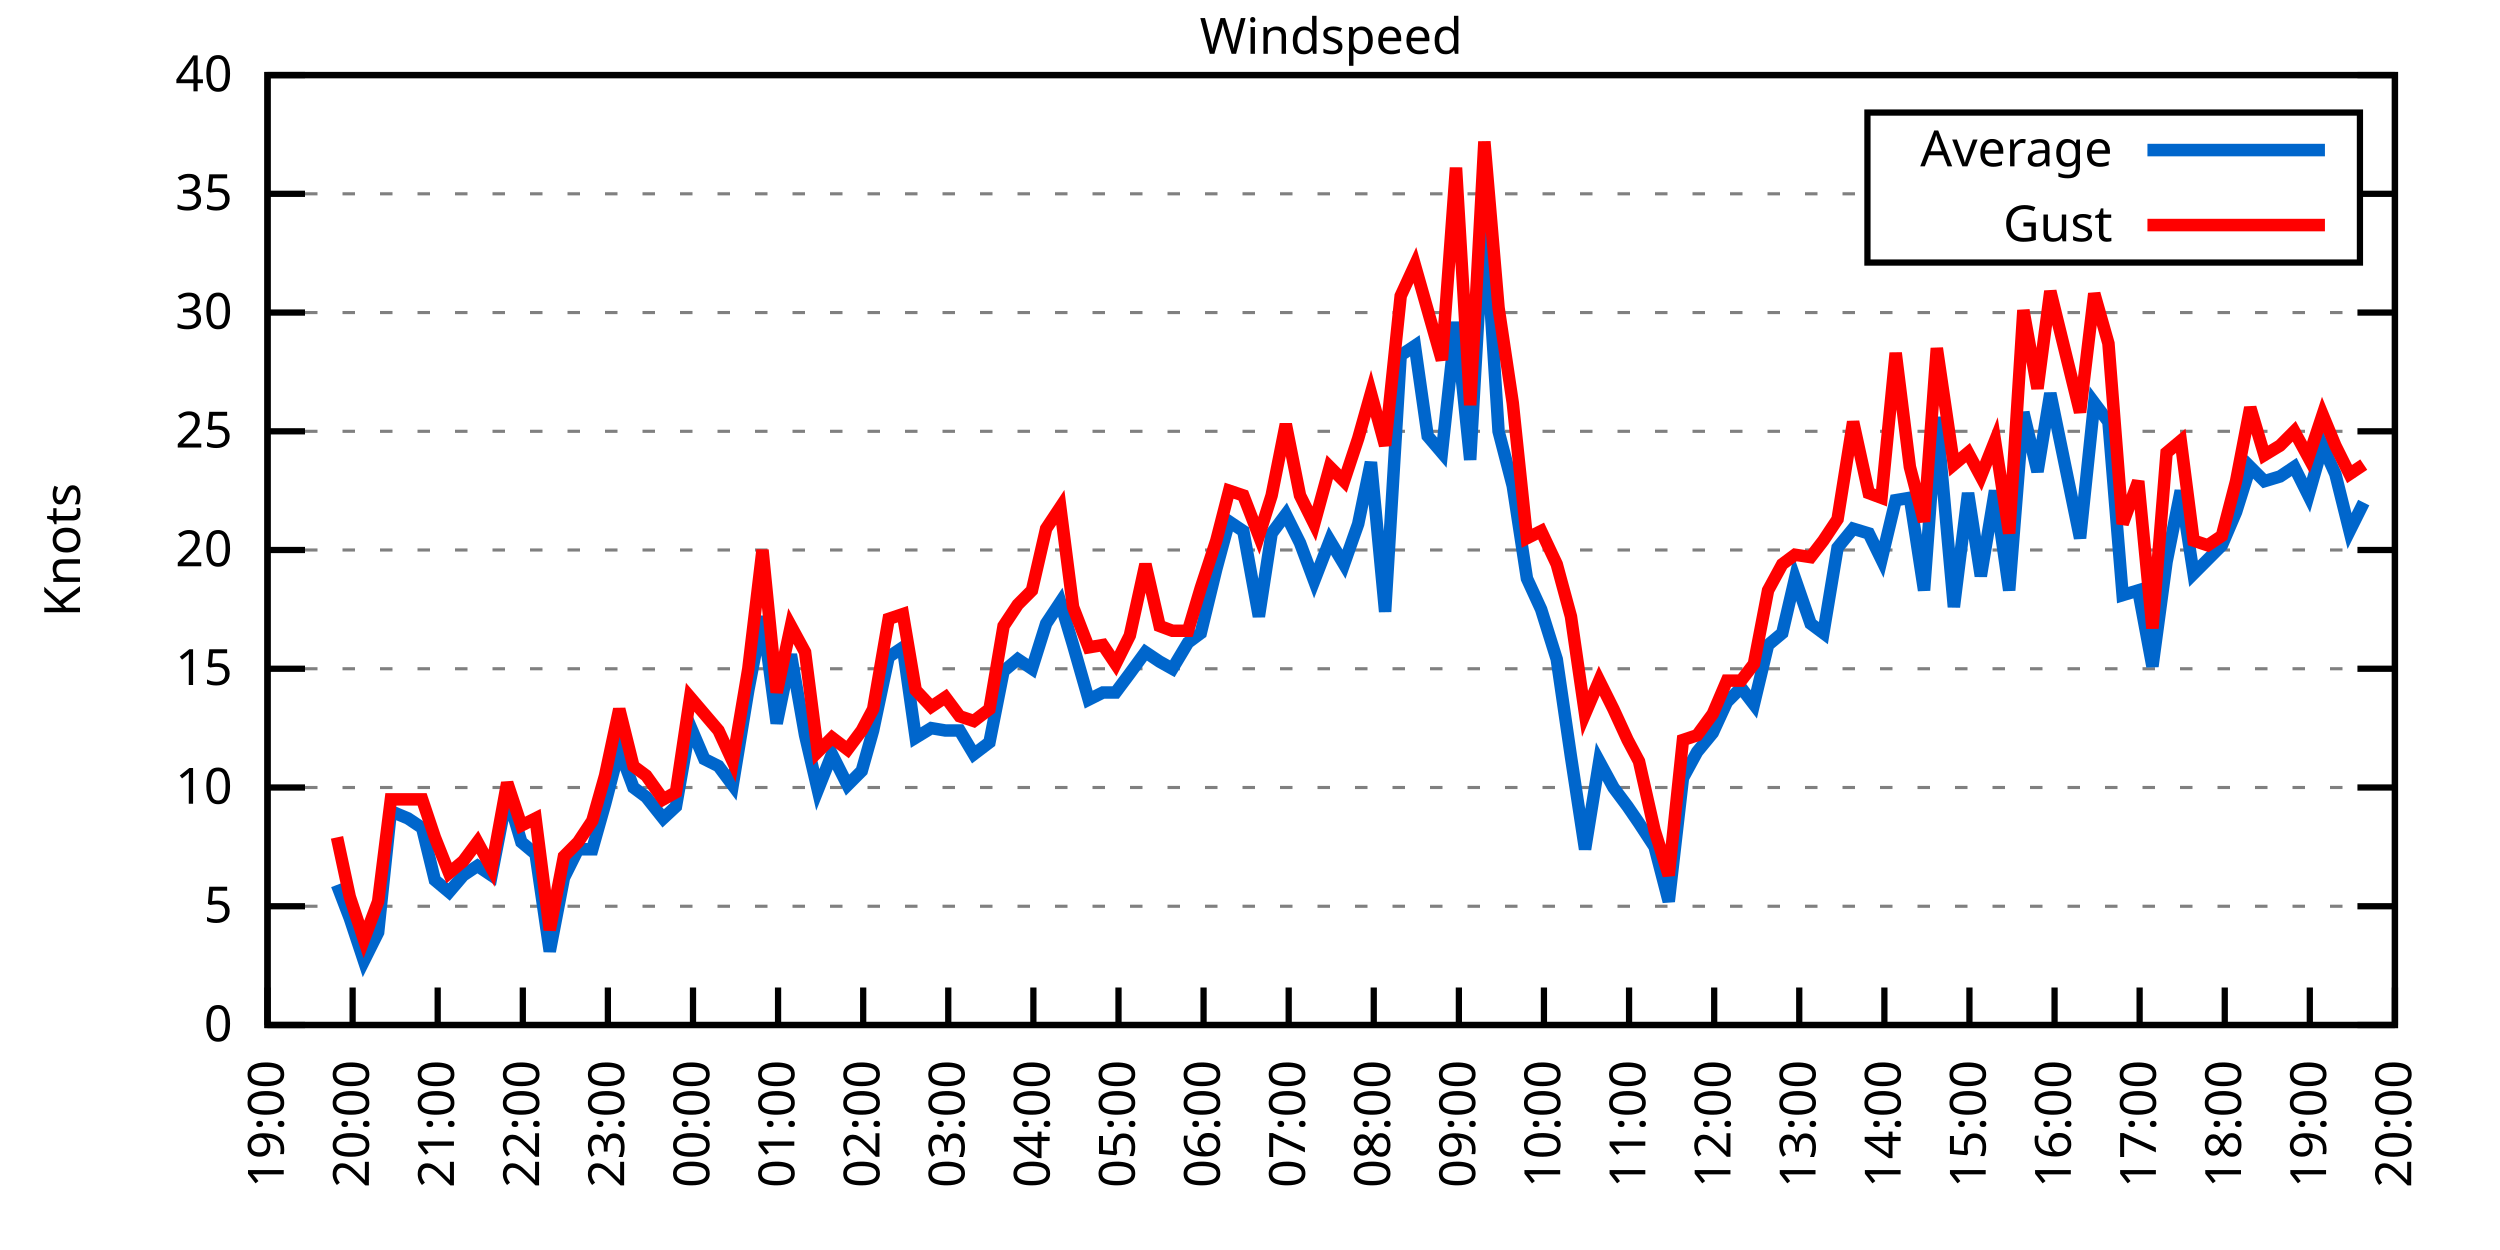
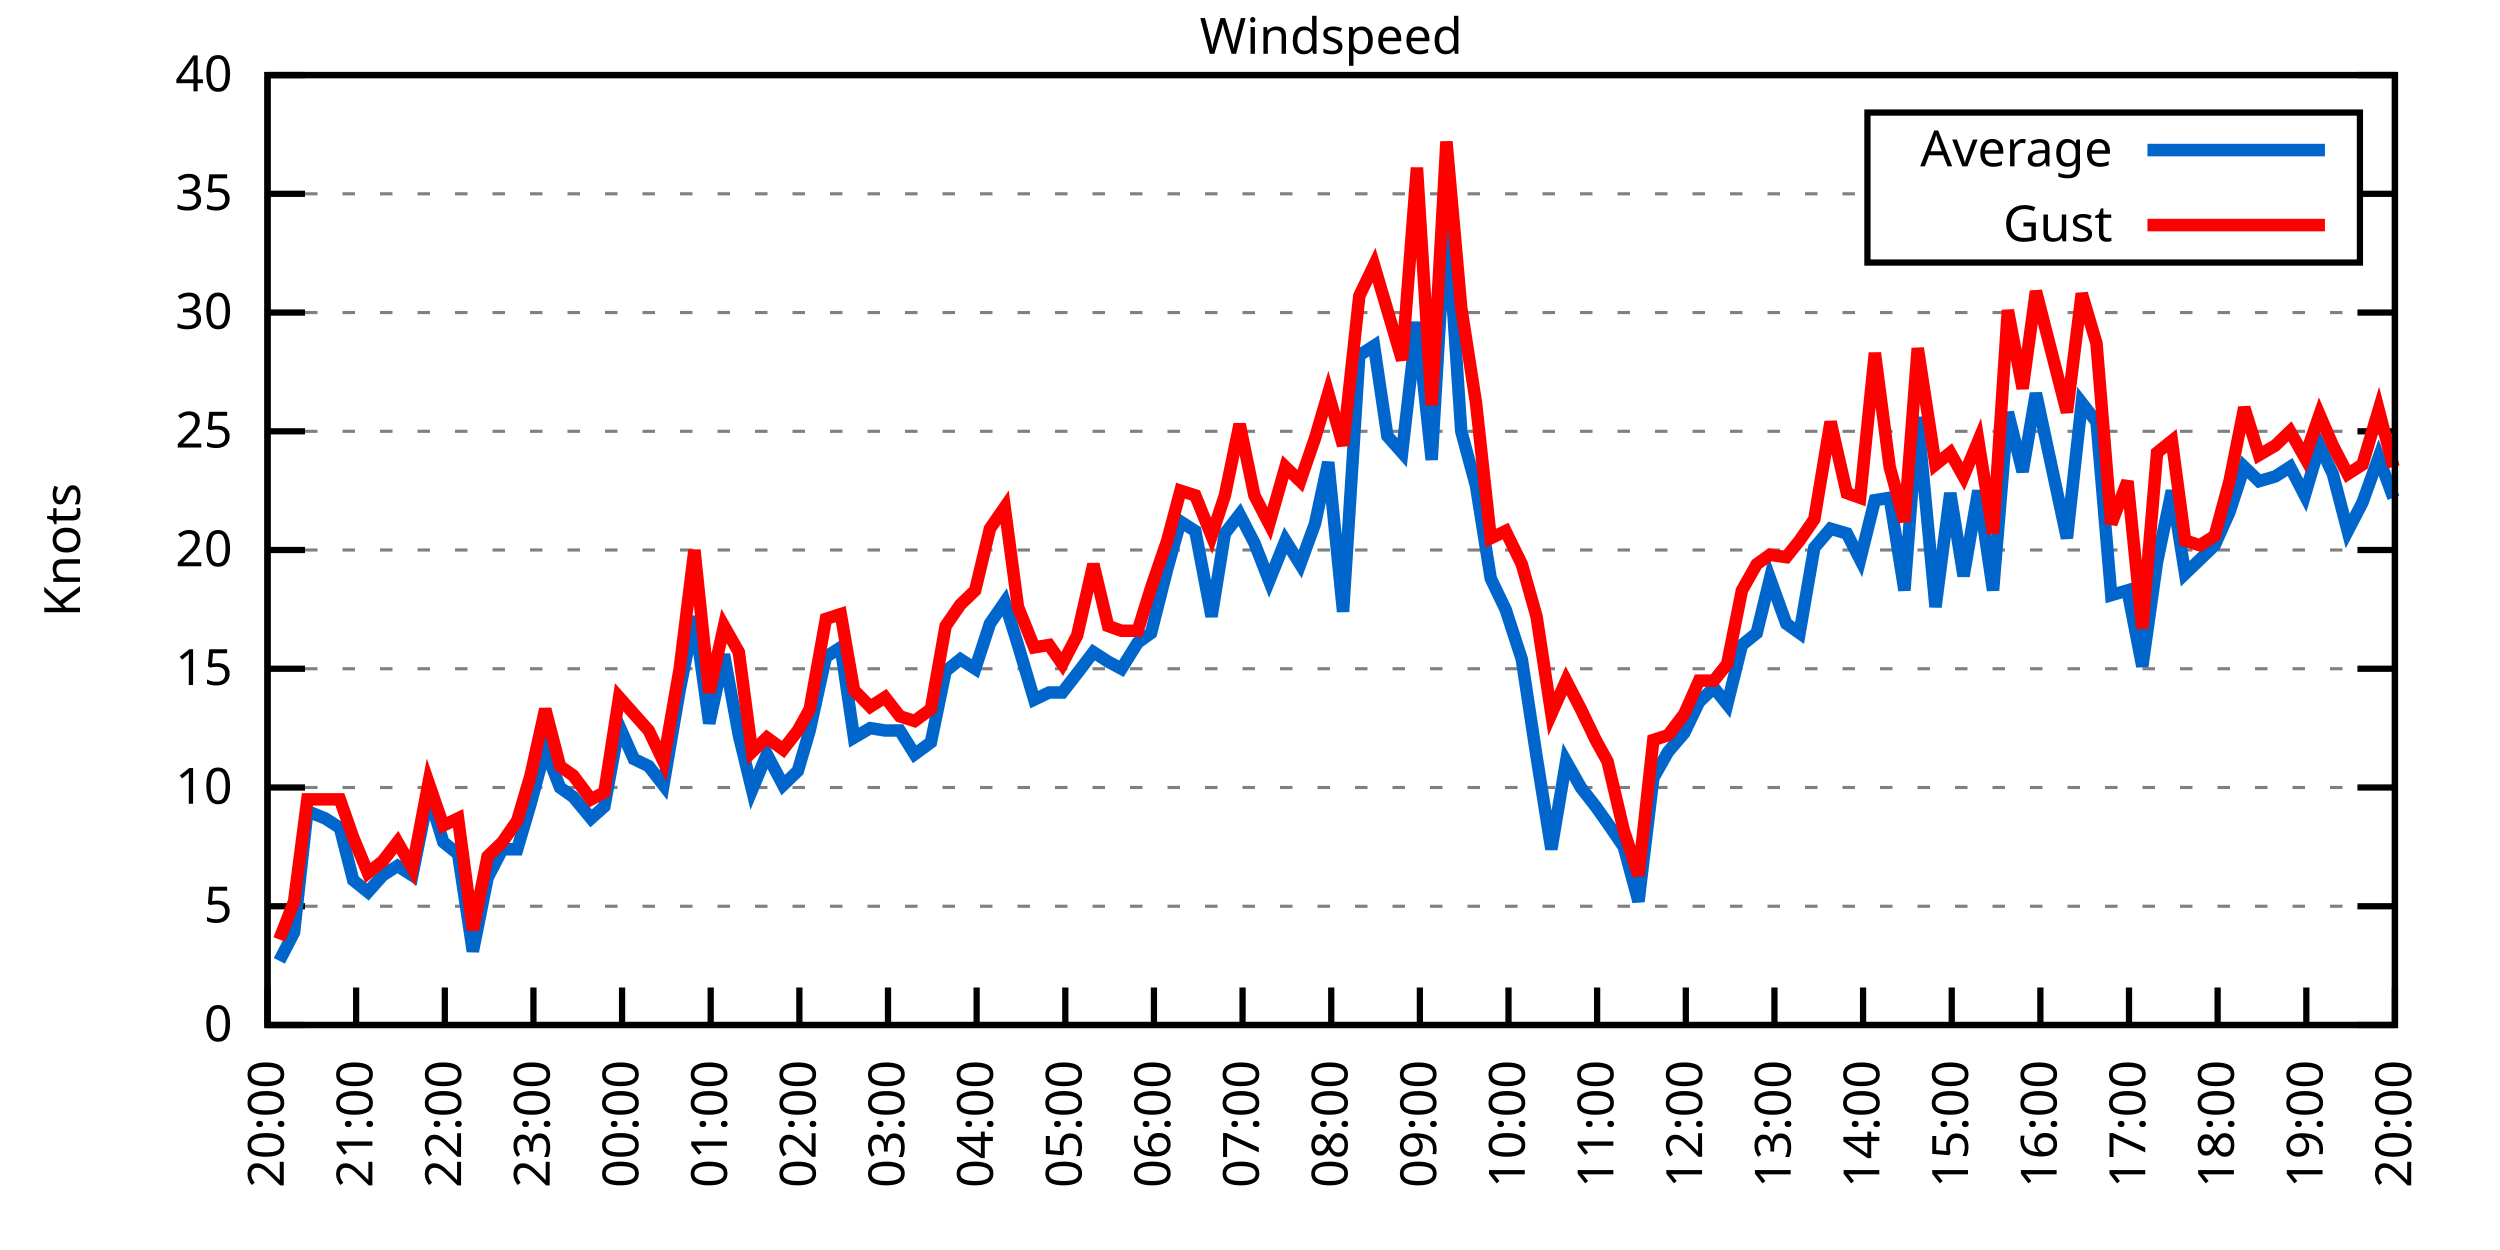
<svg xmlns="http://www.w3.org/2000/svg" xmlns:xlink="http://www.w3.org/1999/xlink" width="400" height="200" viewBox="0 0 400 200">
  <g id="gnuplot_canvas">
    <rect x="0" y="0" width="400" height="200" fill="none" />
    <defs>
      <circle id="gpDot" r="0.5" stroke-width="0.5" stroke="currentColor" />
      <path id="gpPt0" stroke-width="0.333" stroke="currentColor" d="M-1,0 h2 M0,-1 v2" />
      <path id="gpPt1" stroke-width="0.333" stroke="currentColor" d="M-1,-1 L1,1 M1,-1 L-1,1" />
      <path id="gpPt2" stroke-width="0.333" stroke="currentColor" d="M-1,0 L1,0 M0,-1 L0,1 M-1,-1 L1,1 M-1,1 L1,-1" />
      <rect id="gpPt3" stroke-width="0.333" stroke="currentColor" x="-1" y="-1" width="2" height="2" />
      <rect id="gpPt4" stroke-width="0.333" stroke="currentColor" fill="currentColor" x="-1" y="-1" width="2" height="2" />
      <circle id="gpPt5" stroke-width="0.333" stroke="currentColor" cx="0" cy="0" r="1" />
      <use xlink:href="#gpPt5" id="gpPt6" fill="currentColor" stroke="none" />
      <path id="gpPt7" stroke-width="0.333" stroke="currentColor" d="M0,-1.33 L-1.33,0.67 L1.33,0.67 z" />
      <use xlink:href="#gpPt7" id="gpPt8" fill="currentColor" stroke="none" />
      <use xlink:href="#gpPt7" id="gpPt9" stroke="currentColor" transform="rotate(180)" />
      <use xlink:href="#gpPt9" id="gpPt10" fill="currentColor" stroke="none" />
      <use xlink:href="#gpPt3" id="gpPt11" stroke="currentColor" transform="rotate(45)" />
      <use xlink:href="#gpPt11" id="gpPt12" fill="currentColor" stroke="none" />
      <path id="gpPt13" stroke-width="0.333" stroke="currentColor" d="M0,1.330 L1.265,0.411 L0.782,-1.067 L-0.782,-1.076 L-1.265,0.411 z" />
      <use xlink:href="#gpPt13" id="gpPt14" fill="currentColor" stroke="none" />
      <filter id="textbox" filterUnits="objectBoundingBox" x="0" y="0" height="1" width="1">
        <feFlood flood-color="white" flood-opacity="1" result="bgnd" />
        <feComposite in="SourceGraphic" in2="bgnd" operator="atop" />
      </filter>
      <filter id="greybox" filterUnits="objectBoundingBox" x="0" y="0" height="1" width="1">
        <feFlood flood-color="lightgrey" flood-opacity="1" result="grey" />
        <feComposite in="SourceGraphic" in2="grey" operator="atop" />
      </filter>
    </defs>
    <g fill="none" color="white" stroke="currentColor" stroke-width="1.00" stroke-linecap="butt" stroke-linejoin="miter">
</g>
    <g fill="none" color="black" stroke="currentColor" stroke-width="1.00" stroke-linecap="butt" stroke-linejoin="miter">
      <g stroke="none" shape-rendering="crispEdges">
        <polygon fill="rgb(255, 255, 255)" points="42.80,164.00 383.18,164.00 383.18,12.02 42.80,12.02 " />
      </g>
    </g>
    <g fill="none" color="black" stroke="currentColor" stroke-width="1.00" stroke-linecap="butt" stroke-linejoin="miter">
</g>
    <g fill="none" color="black" stroke="black" stroke-width="0.50" stroke-linecap="butt" stroke-linejoin="miter">
</g>
    <g fill="none" color="gray" stroke="currentColor" stroke-width="0.50" stroke-linecap="butt" stroke-linejoin="miter">
      <path stroke="gray" stroke-dasharray="2,4" class="gridline" d="M42.80,164.00 L383.19,164.00  " />
    </g>
    <g fill="none" color="gray" stroke="gray" stroke-width="1.00" stroke-linecap="butt" stroke-linejoin="miter">
</g>
    <g fill="none" color="black" stroke="currentColor" stroke-width="1.00" stroke-linecap="butt" stroke-linejoin="miter">
      <path stroke="black" d="M42.80,164.00 L48.80,164.00 M383.19,164.00 L377.19,164.00  " />
      <g transform="translate(37.20,166.60)" stroke="none" fill="black" font-family="Sans" font-size="8.00" text-anchor="end">
        <text>
          <tspan font-family="Sans"> 0</tspan>
        </text>
      </g>
    </g>
    <g fill="none" color="black" stroke="currentColor" stroke-width="1.00" stroke-linecap="butt" stroke-linejoin="miter">
</g>
    <g fill="none" color="black" stroke="black" stroke-width="0.50" stroke-linecap="butt" stroke-linejoin="miter">
</g>
    <g fill="none" color="gray" stroke="currentColor" stroke-width="0.50" stroke-linecap="butt" stroke-linejoin="miter">
      <path stroke="gray" stroke-dasharray="2,4" class="gridline" d="M42.80,145.00 L383.19,145.00  " />
    </g>
    <g fill="none" color="gray" stroke="gray" stroke-width="1.00" stroke-linecap="butt" stroke-linejoin="miter">
</g>
    <g fill="none" color="black" stroke="currentColor" stroke-width="1.00" stroke-linecap="butt" stroke-linejoin="miter">
      <path stroke="black" d="M42.80,145.00 L48.80,145.00 M383.19,145.00 L377.19,145.00  " />
      <g transform="translate(37.20,147.60)" stroke="none" fill="black" font-family="Sans" font-size="8.00" text-anchor="end">
        <text>
          <tspan font-family="Sans"> 5</tspan>
        </text>
      </g>
    </g>
    <g fill="none" color="black" stroke="currentColor" stroke-width="1.00" stroke-linecap="butt" stroke-linejoin="miter">
</g>
    <g fill="none" color="black" stroke="black" stroke-width="0.50" stroke-linecap="butt" stroke-linejoin="miter">
</g>
    <g fill="none" color="gray" stroke="currentColor" stroke-width="0.50" stroke-linecap="butt" stroke-linejoin="miter">
      <path stroke="gray" stroke-dasharray="2,4" class="gridline" d="M42.80,126.00 L383.19,126.00  " />
    </g>
    <g fill="none" color="gray" stroke="gray" stroke-width="1.00" stroke-linecap="butt" stroke-linejoin="miter">
</g>
    <g fill="none" color="black" stroke="currentColor" stroke-width="1.00" stroke-linecap="butt" stroke-linejoin="miter">
      <path stroke="black" d="M42.80,126.00 L48.80,126.00 M383.19,126.00 L377.19,126.00  " />
      <g transform="translate(37.20,128.60)" stroke="none" fill="black" font-family="Sans" font-size="8.00" text-anchor="end">
        <text>
          <tspan font-family="Sans"> 10</tspan>
        </text>
      </g>
    </g>
    <g fill="none" color="black" stroke="currentColor" stroke-width="1.00" stroke-linecap="butt" stroke-linejoin="miter">
</g>
    <g fill="none" color="black" stroke="black" stroke-width="0.50" stroke-linecap="butt" stroke-linejoin="miter">
</g>
    <g fill="none" color="gray" stroke="currentColor" stroke-width="0.50" stroke-linecap="butt" stroke-linejoin="miter">
      <path stroke="gray" stroke-dasharray="2,4" class="gridline" d="M42.80,107.00 L383.19,107.00  " />
    </g>
    <g fill="none" color="gray" stroke="gray" stroke-width="1.00" stroke-linecap="butt" stroke-linejoin="miter">
</g>
    <g fill="none" color="black" stroke="currentColor" stroke-width="1.00" stroke-linecap="butt" stroke-linejoin="miter">
      <path stroke="black" d="M42.80,107.00 L48.80,107.00 M383.19,107.00 L377.19,107.00  " />
      <g transform="translate(37.20,109.60)" stroke="none" fill="black" font-family="Sans" font-size="8.00" text-anchor="end">
        <text>
          <tspan font-family="Sans"> 15</tspan>
        </text>
      </g>
    </g>
    <g fill="none" color="black" stroke="currentColor" stroke-width="1.00" stroke-linecap="butt" stroke-linejoin="miter">
</g>
    <g fill="none" color="black" stroke="black" stroke-width="0.50" stroke-linecap="butt" stroke-linejoin="miter">
</g>
    <g fill="none" color="gray" stroke="currentColor" stroke-width="0.50" stroke-linecap="butt" stroke-linejoin="miter">
      <path stroke="gray" stroke-dasharray="2,4" class="gridline" d="M42.80,88.00 L383.19,88.00  " />
    </g>
    <g fill="none" color="gray" stroke="gray" stroke-width="1.00" stroke-linecap="butt" stroke-linejoin="miter">
</g>
    <g fill="none" color="black" stroke="currentColor" stroke-width="1.00" stroke-linecap="butt" stroke-linejoin="miter">
      <path stroke="black" d="M42.80,88.00 L48.80,88.00 M383.19,88.00 L377.19,88.00  " />
      <g transform="translate(37.20,90.60)" stroke="none" fill="black" font-family="Sans" font-size="8.00" text-anchor="end">
        <text>
          <tspan font-family="Sans"> 20</tspan>
        </text>
      </g>
    </g>
    <g fill="none" color="black" stroke="currentColor" stroke-width="1.00" stroke-linecap="butt" stroke-linejoin="miter">
</g>
    <g fill="none" color="black" stroke="black" stroke-width="0.50" stroke-linecap="butt" stroke-linejoin="miter">
</g>
    <g fill="none" color="gray" stroke="currentColor" stroke-width="0.50" stroke-linecap="butt" stroke-linejoin="miter">
      <path stroke="gray" stroke-dasharray="2,4" class="gridline" d="M42.80,69.01 L383.19,69.01  " />
    </g>
    <g fill="none" color="gray" stroke="gray" stroke-width="1.00" stroke-linecap="butt" stroke-linejoin="miter">
</g>
    <g fill="none" color="black" stroke="currentColor" stroke-width="1.00" stroke-linecap="butt" stroke-linejoin="miter">
      <path stroke="black" d="M42.80,69.01 L48.80,69.01 M383.19,69.01 L377.19,69.01  " />
      <g transform="translate(37.20,71.61)" stroke="none" fill="black" font-family="Sans" font-size="8.00" text-anchor="end">
        <text>
          <tspan font-family="Sans"> 25</tspan>
        </text>
      </g>
    </g>
    <g fill="none" color="black" stroke="currentColor" stroke-width="1.00" stroke-linecap="butt" stroke-linejoin="miter">
</g>
    <g fill="none" color="black" stroke="black" stroke-width="0.50" stroke-linecap="butt" stroke-linejoin="miter">
</g>
    <g fill="none" color="gray" stroke="currentColor" stroke-width="0.50" stroke-linecap="butt" stroke-linejoin="miter">
      <path stroke="gray" stroke-dasharray="2,4" class="gridline" d="M42.80,50.01 L383.19,50.01  " />
    </g>
    <g fill="none" color="gray" stroke="gray" stroke-width="1.00" stroke-linecap="butt" stroke-linejoin="miter">
</g>
    <g fill="none" color="black" stroke="currentColor" stroke-width="1.00" stroke-linecap="butt" stroke-linejoin="miter">
      <path stroke="black" d="M42.80,50.01 L48.80,50.01 M383.19,50.01 L377.19,50.01  " />
      <g transform="translate(37.20,52.61)" stroke="none" fill="black" font-family="Sans" font-size="8.00" text-anchor="end">
        <text>
          <tspan font-family="Sans"> 30</tspan>
        </text>
      </g>
    </g>
    <g fill="none" color="black" stroke="currentColor" stroke-width="1.00" stroke-linecap="butt" stroke-linejoin="miter">
</g>
    <g fill="none" color="black" stroke="black" stroke-width="0.50" stroke-linecap="butt" stroke-linejoin="miter">
</g>
    <g fill="none" color="gray" stroke="currentColor" stroke-width="0.50" stroke-linecap="butt" stroke-linejoin="miter">
      <path stroke="gray" stroke-dasharray="2,4" class="gridline" d="M42.80,31.01 L298.79,31.01 M377.59,31.01 L383.19,31.01  " />
    </g>
    <g fill="none" color="gray" stroke="gray" stroke-width="1.00" stroke-linecap="butt" stroke-linejoin="miter">
</g>
    <g fill="none" color="black" stroke="currentColor" stroke-width="1.00" stroke-linecap="butt" stroke-linejoin="miter">
      <path stroke="black" d="M42.80,31.01 L48.80,31.01 M383.19,31.01 L377.19,31.01  " />
      <g transform="translate(37.20,33.61)" stroke="none" fill="black" font-family="Sans" font-size="8.00" text-anchor="end">
        <text>
          <tspan font-family="Sans"> 35</tspan>
        </text>
      </g>
    </g>
    <g fill="none" color="black" stroke="currentColor" stroke-width="1.00" stroke-linecap="butt" stroke-linejoin="miter">
</g>
    <g fill="none" color="black" stroke="black" stroke-width="0.50" stroke-linecap="butt" stroke-linejoin="miter">
</g>
    <g fill="none" color="gray" stroke="currentColor" stroke-width="0.50" stroke-linecap="butt" stroke-linejoin="miter">
      <path stroke="gray" stroke-dasharray="2,4" class="gridline" d="M42.80,12.01 L383.19,12.01  " />
    </g>
    <g fill="none" color="gray" stroke="gray" stroke-width="1.00" stroke-linecap="butt" stroke-linejoin="miter">
</g>
    <g fill="none" color="black" stroke="currentColor" stroke-width="1.00" stroke-linecap="butt" stroke-linejoin="miter">
      <path stroke="black" d="M42.80,12.01 L48.80,12.01 M383.19,12.01 L377.19,12.01  " />
      <g transform="translate(37.20,14.61)" stroke="none" fill="black" font-family="Sans" font-size="8.00" text-anchor="end">
        <text>
          <tspan font-family="Sans"> 40</tspan>
        </text>
      </g>
    </g>
    <g fill="none" color="black" stroke="currentColor" stroke-width="1.00" stroke-linecap="butt" stroke-linejoin="miter">
      <path stroke="black" d="M42.80,164.00 L42.80,158.00  " />
      <g transform="translate(45.40,169.60) rotate(270.00)" stroke="none" fill="black" font-family="Sans" font-size="8.00" text-anchor="end">
        <text>
-           <tspan font-family="Sans">19:00</tspan>
-         </text>
-       </g>
-     </g>
-     <g fill="none" color="black" stroke="currentColor" stroke-width="1.00" stroke-linecap="butt" stroke-linejoin="miter">
-       <path stroke="black" d="M56.42,164.00 L56.42,158.00  " />
-       <g transform="translate(59.02,169.60) rotate(270.00)" stroke="none" fill="black" font-family="Sans" font-size="8.00" text-anchor="end">
-         <text>
          <tspan font-family="Sans">20:00</tspan>
        </text>
      </g>
    </g>
    <g fill="none" color="black" stroke="currentColor" stroke-width="1.00" stroke-linecap="butt" stroke-linejoin="miter">
-       <path stroke="black" d="M70.03,164.00 L70.03,158.00  " />
-       <g transform="translate(72.63,169.60) rotate(270.00)" stroke="none" fill="black" font-family="Sans" font-size="8.00" text-anchor="end">
+       <path stroke="black" d="M56.98,164.00 L56.98,158.00  " />
+       <g transform="translate(59.58,169.60) rotate(270.00)" stroke="none" fill="black" font-family="Sans" font-size="8.00" text-anchor="end">
        <text>
          <tspan font-family="Sans">21:00</tspan>
        </text>
      </g>
    </g>
    <g fill="none" color="black" stroke="currentColor" stroke-width="1.00" stroke-linecap="butt" stroke-linejoin="miter">
-       <path stroke="black" d="M83.65,164.00 L83.65,158.00  " />
-       <g transform="translate(86.25,169.60) rotate(270.00)" stroke="none" fill="black" font-family="Sans" font-size="8.00" text-anchor="end">
+       <path stroke="black" d="M71.17,164.00 L71.17,158.00  " />
+       <g transform="translate(73.77,169.60) rotate(270.00)" stroke="none" fill="black" font-family="Sans" font-size="8.00" text-anchor="end">
        <text>
          <tspan font-family="Sans">22:00</tspan>
        </text>
      </g>
    </g>
    <g fill="none" color="black" stroke="currentColor" stroke-width="1.00" stroke-linecap="butt" stroke-linejoin="miter">
-       <path stroke="black" d="M97.26,164.00 L97.26,158.00  " />
-       <g transform="translate(99.86,169.60) rotate(270.00)" stroke="none" fill="black" font-family="Sans" font-size="8.00" text-anchor="end">
+       <path stroke="black" d="M85.35,164.00 L85.35,158.00  " />
+       <g transform="translate(87.95,169.60) rotate(270.00)" stroke="none" fill="black" font-family="Sans" font-size="8.00" text-anchor="end">
        <text>
          <tspan font-family="Sans">23:00</tspan>
        </text>
      </g>
    </g>
    <g fill="none" color="black" stroke="currentColor" stroke-width="1.00" stroke-linecap="butt" stroke-linejoin="miter">
-       <path stroke="black" d="M110.88,164.00 L110.88,158.00  " />
-       <g transform="translate(113.48,169.60) rotate(270.00)" stroke="none" fill="black" font-family="Sans" font-size="8.00" text-anchor="end">
+       <path stroke="black" d="M99.53,164.00 L99.53,158.00  " />
+       <g transform="translate(102.13,169.60) rotate(270.00)" stroke="none" fill="black" font-family="Sans" font-size="8.00" text-anchor="end">
        <text>
          <tspan font-family="Sans">00:00</tspan>
        </text>
      </g>
    </g>
    <g fill="none" color="black" stroke="currentColor" stroke-width="1.00" stroke-linecap="butt" stroke-linejoin="miter">
-       <path stroke="black" d="M124.49,164.00 L124.49,158.00  " />
-       <g transform="translate(127.09,169.60) rotate(270.00)" stroke="none" fill="black" font-family="Sans" font-size="8.00" text-anchor="end">
+       <path stroke="black" d="M113.71,164.00 L113.71,158.00  " />
+       <g transform="translate(116.31,169.60) rotate(270.00)" stroke="none" fill="black" font-family="Sans" font-size="8.00" text-anchor="end">
        <text>
          <tspan font-family="Sans">01:00</tspan>
        </text>
      </g>
    </g>
    <g fill="none" color="black" stroke="currentColor" stroke-width="1.00" stroke-linecap="butt" stroke-linejoin="miter">
-       <path stroke="black" d="M138.11,164.00 L138.11,158.00  " />
-       <g transform="translate(140.71,169.60) rotate(270.00)" stroke="none" fill="black" font-family="Sans" font-size="8.00" text-anchor="end">
+       <path stroke="black" d="M127.90,164.00 L127.90,158.00  " />
+       <g transform="translate(130.50,169.60) rotate(270.00)" stroke="none" fill="black" font-family="Sans" font-size="8.00" text-anchor="end">
        <text>
          <tspan font-family="Sans">02:00</tspan>
        </text>
      </g>
    </g>
    <g fill="none" color="black" stroke="currentColor" stroke-width="1.00" stroke-linecap="butt" stroke-linejoin="miter">
-       <path stroke="black" d="M151.72,164.00 L151.72,158.00  " />
-       <g transform="translate(154.32,169.60) rotate(270.00)" stroke="none" fill="black" font-family="Sans" font-size="8.00" text-anchor="end">
+       <path stroke="black" d="M142.08,164.00 L142.08,158.00  " />
+       <g transform="translate(144.68,169.60) rotate(270.00)" stroke="none" fill="black" font-family="Sans" font-size="8.00" text-anchor="end">
        <text>
          <tspan font-family="Sans">03:00</tspan>
        </text>
      </g>
    </g>
    <g fill="none" color="black" stroke="currentColor" stroke-width="1.00" stroke-linecap="butt" stroke-linejoin="miter">
-       <path stroke="black" d="M165.34,164.00 L165.34,158.00  " />
-       <g transform="translate(167.94,169.60) rotate(270.00)" stroke="none" fill="black" font-family="Sans" font-size="8.00" text-anchor="end">
+       <path stroke="black" d="M156.26,164.00 L156.26,158.00  " />
+       <g transform="translate(158.86,169.60) rotate(270.00)" stroke="none" fill="black" font-family="Sans" font-size="8.00" text-anchor="end">
        <text>
          <tspan font-family="Sans">04:00</tspan>
        </text>
      </g>
    </g>
    <g fill="none" color="black" stroke="currentColor" stroke-width="1.00" stroke-linecap="butt" stroke-linejoin="miter">
-       <path stroke="black" d="M178.96,164.00 L178.96,158.00  " />
-       <g transform="translate(181.56,169.60) rotate(270.00)" stroke="none" fill="black" font-family="Sans" font-size="8.00" text-anchor="end">
+       <path stroke="black" d="M170.45,164.00 L170.45,158.00  " />
+       <g transform="translate(173.05,169.60) rotate(270.00)" stroke="none" fill="black" font-family="Sans" font-size="8.00" text-anchor="end">
        <text>
          <tspan font-family="Sans">05:00</tspan>
        </text>
      </g>
    </g>
    <g fill="none" color="black" stroke="currentColor" stroke-width="1.00" stroke-linecap="butt" stroke-linejoin="miter">
-       <path stroke="black" d="M192.57,164.00 L192.57,158.00  " />
-       <g transform="translate(195.17,169.60) rotate(270.00)" stroke="none" fill="black" font-family="Sans" font-size="8.00" text-anchor="end">
+       <path stroke="black" d="M184.63,164.00 L184.63,158.00  " />
+       <g transform="translate(187.23,169.60) rotate(270.00)" stroke="none" fill="black" font-family="Sans" font-size="8.00" text-anchor="end">
        <text>
          <tspan font-family="Sans">06:00</tspan>
        </text>
      </g>
    </g>
    <g fill="none" color="black" stroke="currentColor" stroke-width="1.00" stroke-linecap="butt" stroke-linejoin="miter">
-       <path stroke="black" d="M206.19,164.00 L206.19,158.00  " />
-       <g transform="translate(208.79,169.60) rotate(270.00)" stroke="none" fill="black" font-family="Sans" font-size="8.00" text-anchor="end">
+       <path stroke="black" d="M198.81,164.00 L198.81,158.00  " />
+       <g transform="translate(201.41,169.60) rotate(270.00)" stroke="none" fill="black" font-family="Sans" font-size="8.00" text-anchor="end">
        <text>
          <tspan font-family="Sans">07:00</tspan>
        </text>
      </g>
    </g>
    <g fill="none" color="black" stroke="currentColor" stroke-width="1.00" stroke-linecap="butt" stroke-linejoin="miter">
-       <path stroke="black" d="M219.80,164.00 L219.80,158.00  " />
-       <g transform="translate(222.40,169.60) rotate(270.00)" stroke="none" fill="black" font-family="Sans" font-size="8.00" text-anchor="end">
+       <path stroke="black" d="M213.00,164.00 L213.00,158.00  " />
+       <g transform="translate(215.60,169.60) rotate(270.00)" stroke="none" fill="black" font-family="Sans" font-size="8.00" text-anchor="end">
        <text>
          <tspan font-family="Sans">08:00</tspan>
        </text>
      </g>
    </g>
    <g fill="none" color="black" stroke="currentColor" stroke-width="1.00" stroke-linecap="butt" stroke-linejoin="miter">
-       <path stroke="black" d="M233.42,164.00 L233.42,158.00  " />
-       <g transform="translate(236.02,169.60) rotate(270.00)" stroke="none" fill="black" font-family="Sans" font-size="8.00" text-anchor="end">
+       <path stroke="black" d="M227.18,164.00 L227.18,158.00  " />
+       <g transform="translate(229.78,169.60) rotate(270.00)" stroke="none" fill="black" font-family="Sans" font-size="8.00" text-anchor="end">
        <text>
          <tspan font-family="Sans">09:00</tspan>
        </text>
      </g>
    </g>
    <g fill="none" color="black" stroke="currentColor" stroke-width="1.00" stroke-linecap="butt" stroke-linejoin="miter">
-       <path stroke="black" d="M247.03,164.00 L247.03,158.00  " />
-       <g transform="translate(249.63,169.60) rotate(270.00)" stroke="none" fill="black" font-family="Sans" font-size="8.00" text-anchor="end">
+       <path stroke="black" d="M241.36,164.00 L241.36,158.00  " />
+       <g transform="translate(243.96,169.60) rotate(270.00)" stroke="none" fill="black" font-family="Sans" font-size="8.00" text-anchor="end">
        <text>
          <tspan font-family="Sans">10:00</tspan>
        </text>
      </g>
    </g>
    <g fill="none" color="black" stroke="currentColor" stroke-width="1.00" stroke-linecap="butt" stroke-linejoin="miter">
-       <path stroke="black" d="M260.65,164.00 L260.65,158.00  " />
-       <g transform="translate(263.25,169.60) rotate(270.00)" stroke="none" fill="black" font-family="Sans" font-size="8.00" text-anchor="end">
+       <path stroke="black" d="M255.54,164.00 L255.54,158.00  " />
+       <g transform="translate(258.14,169.60) rotate(270.00)" stroke="none" fill="black" font-family="Sans" font-size="8.00" text-anchor="end">
        <text>
          <tspan font-family="Sans">11:00</tspan>
        </text>
      </g>
    </g>
    <g fill="none" color="black" stroke="currentColor" stroke-width="1.00" stroke-linecap="butt" stroke-linejoin="miter">
-       <path stroke="black" d="M274.27,164.00 L274.27,158.00  " />
-       <g transform="translate(276.87,169.60) rotate(270.00)" stroke="none" fill="black" font-family="Sans" font-size="8.00" text-anchor="end">
+       <path stroke="black" d="M269.73,164.00 L269.73,158.00  " />
+       <g transform="translate(272.33,169.60) rotate(270.00)" stroke="none" fill="black" font-family="Sans" font-size="8.00" text-anchor="end">
        <text>
          <tspan font-family="Sans">12:00</tspan>
        </text>
      </g>
    </g>
    <g fill="none" color="black" stroke="currentColor" stroke-width="1.00" stroke-linecap="butt" stroke-linejoin="miter">
-       <path stroke="black" d="M287.88,164.00 L287.88,158.00  " />
-       <g transform="translate(290.48,169.60) rotate(270.00)" stroke="none" fill="black" font-family="Sans" font-size="8.00" text-anchor="end">
+       <path stroke="black" d="M283.91,164.00 L283.91,158.00  " />
+       <g transform="translate(286.51,169.60) rotate(270.00)" stroke="none" fill="black" font-family="Sans" font-size="8.00" text-anchor="end">
        <text>
          <tspan font-family="Sans">13:00</tspan>
        </text>
      </g>
    </g>
    <g fill="none" color="black" stroke="currentColor" stroke-width="1.00" stroke-linecap="butt" stroke-linejoin="miter">
-       <path stroke="black" d="M301.50,164.00 L301.50,158.00  " />
-       <g transform="translate(304.10,169.60) rotate(270.00)" stroke="none" fill="black" font-family="Sans" font-size="8.00" text-anchor="end">
+       <path stroke="black" d="M298.09,164.00 L298.09,158.00  " />
+       <g transform="translate(300.69,169.60) rotate(270.00)" stroke="none" fill="black" font-family="Sans" font-size="8.00" text-anchor="end">
        <text>
          <tspan font-family="Sans">14:00</tspan>
        </text>
      </g>
    </g>
    <g fill="none" color="black" stroke="currentColor" stroke-width="1.00" stroke-linecap="butt" stroke-linejoin="miter">
-       <path stroke="black" d="M315.11,164.00 L315.11,158.00  " />
-       <g transform="translate(317.71,169.60) rotate(270.00)" stroke="none" fill="black" font-family="Sans" font-size="8.00" text-anchor="end">
+       <path stroke="black" d="M312.28,164.00 L312.28,158.00  " />
+       <g transform="translate(314.88,169.60) rotate(270.00)" stroke="none" fill="black" font-family="Sans" font-size="8.00" text-anchor="end">
        <text>
          <tspan font-family="Sans">15:00</tspan>
        </text>
      </g>
    </g>
    <g fill="none" color="black" stroke="currentColor" stroke-width="1.00" stroke-linecap="butt" stroke-linejoin="miter">
-       <path stroke="black" d="M328.73,164.00 L328.73,158.00  " />
-       <g transform="translate(331.33,169.60) rotate(270.00)" stroke="none" fill="black" font-family="Sans" font-size="8.00" text-anchor="end">
+       <path stroke="black" d="M326.46,164.00 L326.46,158.00  " />
+       <g transform="translate(329.06,169.60) rotate(270.00)" stroke="none" fill="black" font-family="Sans" font-size="8.00" text-anchor="end">
        <text>
          <tspan font-family="Sans">16:00</tspan>
        </text>
      </g>
    </g>
    <g fill="none" color="black" stroke="currentColor" stroke-width="1.00" stroke-linecap="butt" stroke-linejoin="miter">
-       <path stroke="black" d="M342.34,164.00 L342.34,158.00  " />
-       <g transform="translate(344.94,169.60) rotate(270.00)" stroke="none" fill="black" font-family="Sans" font-size="8.00" text-anchor="end">
+       <path stroke="black" d="M340.64,164.00 L340.64,158.00  " />
+       <g transform="translate(343.24,169.60) rotate(270.00)" stroke="none" fill="black" font-family="Sans" font-size="8.00" text-anchor="end">
        <text>
          <tspan font-family="Sans">17:00</tspan>
        </text>
      </g>
    </g>
    <g fill="none" color="black" stroke="currentColor" stroke-width="1.00" stroke-linecap="butt" stroke-linejoin="miter">
-       <path stroke="black" d="M355.96,164.00 L355.96,158.00  " />
-       <g transform="translate(358.56,169.60) rotate(270.00)" stroke="none" fill="black" font-family="Sans" font-size="8.00" text-anchor="end">
+       <path stroke="black" d="M354.82,164.00 L354.82,158.00  " />
+       <g transform="translate(357.42,169.60) rotate(270.00)" stroke="none" fill="black" font-family="Sans" font-size="8.00" text-anchor="end">
        <text>
          <tspan font-family="Sans">18:00</tspan>
        </text>
      </g>
    </g>
    <g fill="none" color="black" stroke="currentColor" stroke-width="1.00" stroke-linecap="butt" stroke-linejoin="miter">
-       <path stroke="black" d="M369.57,164.00 L369.57,158.00  " />
-       <g transform="translate(372.17,169.60) rotate(270.00)" stroke="none" fill="black" font-family="Sans" font-size="8.00" text-anchor="end">
+       <path stroke="black" d="M369.01,164.00 L369.01,158.00  " />
+       <g transform="translate(371.61,169.60) rotate(270.00)" stroke="none" fill="black" font-family="Sans" font-size="8.00" text-anchor="end">
        <text>
          <tspan font-family="Sans">19:00</tspan>
        </text>
      </g>
    </g>
    <g fill="none" color="black" stroke="currentColor" stroke-width="1.00" stroke-linecap="butt" stroke-linejoin="miter">
      <path stroke="black" d="M383.19,164.00 L383.19,158.00  " />
      <g transform="translate(385.79,169.60) rotate(270.00)" stroke="none" fill="black" font-family="Sans" font-size="8.00" text-anchor="end">
        <text>
          <tspan font-family="Sans">20:00</tspan>
        </text>
      </g>
    </g>
    <g fill="none" color="black" stroke="currentColor" stroke-width="1.00" stroke-linecap="butt" stroke-linejoin="miter">
</g>
    <g fill="none" color="black" stroke="currentColor" stroke-width="1.00" stroke-linecap="butt" stroke-linejoin="miter">
      <path stroke="black" d="M42.80,12.01 L42.80,164.00 L383.19,164.00 L383.19,12.01 L42.80,12.01 Z  " />
    </g>
    <g fill="none" color="black" stroke="currentColor" stroke-width="1.00" stroke-linecap="butt" stroke-linejoin="miter">
</g>
    <g fill="none" color="black" stroke="currentColor" stroke-width="1.00" stroke-linecap="butt" stroke-linejoin="miter">
      <path stroke="black" d="M298.79,42.01 L298.79,18.01 L377.59,18.01 L377.59,42.01 L298.79,42.01 Z  " />
    </g>
    <g id="Windspeed_plot_1">
      <g fill="none" color="white" stroke="black" stroke-width="2.00" stroke-linecap="butt" stroke-linejoin="miter">
</g>
      <g fill="none" color="black" stroke="currentColor" stroke-width="2.00" stroke-linecap="butt" stroke-linejoin="miter">
        <g transform="translate(337.99,26.61)" stroke="none" fill="black" font-family="Sans" font-size="8.00" text-anchor="end">
          <text>
            <tspan font-family="Sans">Average</tspan>
          </text>
        </g>
      </g>
      <g fill="none" color="black" stroke="currentColor" stroke-width="2.00" stroke-linecap="butt" stroke-linejoin="miter">
-         <path stroke="rgb(  0, 102, 204)" d="M343.59,24.01 L371.99,24.01 M53.92,141.58 L55.96,146.90 L58.23,153.74 L60.50,149.18 L62.54,129.80 L65.27,130.94   L67.54,132.46 L69.58,140.82 L71.85,142.72 L74.12,140.06 L76.39,138.54 L78.65,140.06 L81.15,127.14 L83.42,134.74   L85.69,136.64 L87.96,152.22 L90.23,140.44 L92.50,135.88 L94.77,135.88 L96.81,128.66 L99.08,119.92 L101.35,126.00   L103.39,127.52 L106.11,130.94 L108.15,129.04 L110.42,116.12 L112.69,121.44 L114.96,122.58 L117.23,125.62 L119.73,110.42   L122.00,98.64 L124.27,115.74 L126.54,104.72 L128.81,117.64 L130.85,126.38 L133.12,120.68 L135.61,125.62 L137.88,123.34   L139.70,116.88 L142.19,105.10 L144.46,103.58 L146.51,118.02 L149.00,116.50 L151.27,116.88 L153.54,116.88 L155.81,120.68   L158.31,118.78 L160.57,107.38 L162.84,105.48 L165.11,107.00 L167.38,99.78 L169.65,96.36 L171.69,103.20 L174.19,111.94   L176.46,110.80 L178.50,110.80 L180.77,107.76 L183.27,104.34 L185.54,105.86 L187.58,107.00 L190.08,102.82 L192.12,101.30   L194.61,91.04 L196.66,83.45 L198.93,84.97 L201.42,98.64 L203.46,85.35 L205.73,82.31 L208.00,86.87 L210.27,92.94   L212.77,86.49 L215.04,90.28 L217.31,83.83 L219.35,73.95 L221.62,97.88 L224.11,56.85 L226.38,55.33 L228.43,69.77   L230.70,72.43 L232.96,51.53 L235.23,73.57 L237.50,33.67 L239.77,69.01 L242.04,77.75 L244.31,92.56 L246.58,97.50   L249.08,105.48 L251.35,121.06 L253.61,135.88 L255.88,121.82 L258.15,126.00 L260.42,129.04 L262.24,131.70 L264.73,135.50   L267.00,144.24 L269.27,124.48 L271.54,120.30 L274.04,117.26 L276.31,112.32 L278.58,110.04 L280.62,112.70 L282.89,103.20   L285.16,101.30 L287.20,92.56 L289.70,99.78 L291.74,101.30 L294.01,87.63 L296.50,84.59 L299.00,85.35 L301.04,89.52   L303.31,80.03 L305.58,79.65 L307.85,94.46 L309.89,66.73 L312.62,97.12 L314.89,78.89 L316.93,92.18 L319.20,78.51   L321.47,94.46 L323.74,65.97 L326.00,75.47 L328.05,62.93 L332.81,86.11 L335.08,64.45 L337.35,67.49 L339.62,95.22   L342.12,94.46 L344.39,106.62 L346.65,89.90 L348.92,78.51 L350.97,91.80 L353.24,89.52 L355.50,87.25 L357.77,81.93   L360.04,74.71 L362.31,76.99 L364.81,76.23 L367.08,74.71 L369.35,79.27 L371.62,71.29 L373.66,75.85 L375.93,84.97   L378.20,80.41  " />
+         <path stroke="rgb(  0, 102, 204)" d="M343.59,24.01 L371.99,24.01 M44.69,153.74 L47.05,149.18 L49.18,129.80 L52.02,130.94 L54.38,132.46 L56.51,140.82   L58.87,142.72 L61.24,140.06 L63.60,138.54 L65.97,140.06 L68.57,127.14 L70.93,134.74 L73.29,136.64 L75.66,152.22   L78.02,140.44 L80.38,135.88 L82.75,135.88 L84.88,128.66 L87.24,119.92 L89.60,126.00 L91.73,127.52 L94.57,130.94   L96.70,129.04 L99.06,116.12 L101.42,121.44 L103.79,122.58 L106.15,125.62 L108.75,110.42 L111.11,98.64 L113.48,115.74   L115.84,104.72 L118.21,117.64 L120.33,126.38 L122.70,120.68 L125.30,125.62 L127.66,123.34 L129.55,116.88 L132.15,105.10   L134.52,103.58 L136.64,118.02 L139.24,116.50 L141.61,116.88 L143.97,116.88 L146.34,120.68 L148.94,118.78 L151.30,107.38   L153.66,105.48 L156.03,107.00 L158.39,99.78 L160.75,96.36 L162.88,103.20 L165.48,111.94 L167.85,110.80 L169.97,110.80   L172.34,107.76 L174.94,104.34 L177.30,105.86 L179.43,107.00 L182.03,102.82 L184.16,101.30 L186.76,91.04 L188.88,83.45   L191.25,84.97 L193.85,98.64 L195.98,85.35 L198.34,82.31 L200.70,86.87 L203.07,92.94 L205.67,86.49 L208.03,90.28   L210.39,83.83 L212.52,73.95 L214.89,97.88 L217.49,56.85 L219.85,55.33 L221.98,69.77 L224.34,72.43 L226.71,51.53   L229.07,73.57 L231.43,33.67 L233.80,69.01 L236.16,77.75 L238.52,92.56 L240.89,97.50 L243.49,105.48 L245.85,121.06   L248.22,135.88 L250.58,121.82 L252.94,126.00 L255.31,129.04 L257.20,131.70 L259.80,135.50 L262.16,144.24 L264.53,124.48   L266.89,120.30 L269.49,117.26 L271.85,112.32 L274.22,110.04 L276.35,112.70 L278.71,103.20 L281.07,101.30 L283.20,92.56   L285.80,99.78 L287.93,101.30 L290.29,87.63 L292.89,84.59 L295.49,85.35 L297.62,89.52 L299.98,80.03 L302.35,79.65   L304.71,94.46 L306.84,66.73 L309.68,97.12 L312.04,78.89 L314.17,92.18 L316.53,78.51 L318.89,94.46 L321.26,65.97   L323.62,75.47 L325.75,62.93 L330.71,86.11 L333.08,64.45 L335.44,67.49 L337.80,95.22 L340.40,94.46 L342.77,106.62   L345.13,89.90 L347.50,78.51 L349.62,91.80 L351.99,89.52 L354.35,87.25 L356.72,81.93 L359.08,74.71 L361.44,76.99   L364.04,76.23 L366.41,74.71 L368.77,79.27 L371.13,71.29 L373.26,75.85 L375.63,84.97 L377.99,80.41 L380.59,73.19   L382.95,79.65  " />
      </g>
    </g>
    <g id="Windspeed_plot_2">
      <g fill="none" color="black" stroke="currentColor" stroke-width="2.00" stroke-linecap="butt" stroke-linejoin="miter">
        <g transform="translate(337.99,38.61)" stroke="none" fill="black" font-family="Sans" font-size="8.00" text-anchor="end">
          <text>
            <tspan font-family="Sans">Gust</tspan>
          </text>
        </g>
      </g>
      <g fill="none" color="black" stroke="currentColor" stroke-width="2.00" stroke-linecap="butt" stroke-linejoin="miter">
-         <path stroke="rgb(255,   0,   0)" d="M343.59,36.01 L371.99,36.01 M53.92,133.98 L55.96,143.48 L58.23,150.32 L60.50,144.24 L62.54,127.90 L65.27,127.90   L67.54,127.90 L69.58,133.98 L71.85,139.68 L74.12,137.78 L76.39,134.74 L78.65,138.92 L81.15,125.24 L83.42,132.08   L85.69,130.94 L87.96,148.80 L90.23,137.02 L92.50,134.74 L94.77,131.32 L96.81,124.10 L99.08,113.46 L101.35,122.58   L103.39,124.10 L106.11,127.90 L108.15,126.76 L110.42,111.56 L112.69,114.22 L114.96,116.88 L117.23,121.82 L119.73,107.00   L122.00,88.00 L124.27,110.80 L126.54,100.16 L128.81,104.34 L130.85,120.30 L133.12,118.02 L135.61,119.92 L137.88,116.88   L139.70,113.46 L142.19,99.02 L144.46,98.26 L146.51,110.42 L149.00,113.08 L151.27,111.56 L153.54,114.60 L155.81,115.36   L158.31,113.46 L160.57,100.16 L162.84,96.74 L165.11,94.46 L167.38,84.59 L169.65,81.17 L171.69,97.12 L174.19,103.58   L176.46,103.20 L178.50,106.24 L180.77,101.68 L183.27,90.28 L185.54,100.16 L187.58,100.92 L190.08,100.92 L192.12,94.08   L194.61,86.49 L196.66,78.51 L198.93,79.27 L201.42,85.73 L203.46,79.27 L205.73,67.87 L208.00,79.27 L210.27,83.83   L212.77,74.71 L215.04,76.99 L217.31,70.15 L219.35,62.93 L221.62,71.29 L224.11,47.35 L226.38,42.41 L228.43,49.63   L230.70,57.61 L232.96,26.83 L235.23,64.83 L237.50,22.65 L239.77,49.25 L242.04,64.45 L244.31,86.11 L246.58,84.97   L249.08,90.28 L251.35,98.64 L253.61,114.22 L255.88,108.90 L258.15,113.46 L260.42,118.40 L262.24,121.82 L264.73,132.84   L267.00,140.06 L269.27,118.40 L271.54,117.64 L274.04,114.22 L276.31,108.90 L278.58,108.90 L280.62,106.24 L282.89,94.46   L285.16,90.28 L287.20,88.76 L289.70,89.14 L291.74,86.49 L294.01,83.07 L296.50,67.49 L299.00,78.89 L301.04,79.65   L303.31,56.47 L305.58,74.71 L307.85,83.45 L309.89,55.71 L312.62,74.33 L314.89,72.43 L316.93,76.23 L319.20,70.53   L321.47,85.35 L323.74,49.63 L326.00,62.17 L328.05,46.59 L332.81,65.97 L335.08,46.97 L337.35,54.95 L339.62,83.83   L342.12,76.99 L344.39,100.54 L346.65,72.43 L348.92,70.53 L350.97,86.49 L353.24,87.25 L355.50,85.73 L357.77,76.99   L360.04,65.21 L362.31,72.81 L364.81,71.29 L367.08,69.01 L369.35,73.19 L371.62,66.35 L373.66,71.29 L375.93,75.85   L378.20,74.33  " />
+         <path stroke="rgb(255,   0,   0)" d="M343.59,36.01 L371.99,36.01 M44.69,150.32 L47.05,144.24 L49.18,127.90 L52.02,127.90 L54.38,127.90 L56.51,133.98   L58.87,139.68 L61.24,137.78 L63.60,134.74 L65.97,138.92 L68.57,125.24 L70.93,132.08 L73.29,130.94 L75.66,148.80   L78.02,137.02 L80.38,134.74 L82.75,131.32 L84.88,124.10 L87.24,113.46 L89.60,122.58 L91.73,124.10 L94.57,127.90   L96.70,126.76 L99.06,111.56 L101.42,114.22 L103.79,116.88 L106.15,121.82 L108.75,107.00 L111.11,88.00 L113.48,110.80   L115.84,100.16 L118.21,104.34 L120.33,120.30 L122.70,118.02 L125.30,119.92 L127.66,116.88 L129.55,113.46 L132.15,99.02   L134.52,98.26 L136.64,110.42 L139.24,113.08 L141.61,111.56 L143.97,114.60 L146.34,115.36 L148.94,113.46 L151.30,100.16   L153.66,96.74 L156.03,94.46 L158.39,84.59 L160.75,81.17 L162.88,97.12 L165.48,103.58 L167.85,103.20 L169.97,106.24   L172.34,101.68 L174.94,90.28 L177.30,100.16 L179.43,100.92 L182.03,100.92 L184.16,94.08 L186.76,86.49 L188.88,78.51   L191.25,79.27 L193.85,85.73 L195.98,79.27 L198.34,67.87 L200.70,79.27 L203.07,83.83 L205.67,74.71 L208.03,76.99   L210.39,70.15 L212.52,62.93 L214.89,71.29 L217.49,47.35 L219.85,42.41 L221.98,49.63 L224.34,57.61 L226.71,26.83   L229.07,64.83 L231.43,22.65 L233.80,49.25 L236.16,64.45 L238.52,86.11 L240.89,84.97 L243.49,90.28 L245.85,98.64   L248.22,114.22 L250.58,108.90 L252.94,113.46 L255.31,118.40 L257.20,121.82 L259.80,132.84 L262.16,140.06 L264.53,118.40   L266.89,117.64 L269.49,114.22 L271.85,108.90 L274.22,108.90 L276.35,106.24 L278.71,94.46 L281.07,90.28 L283.20,88.76   L285.80,89.14 L287.93,86.49 L290.29,83.07 L292.89,67.49 L295.49,78.89 L297.62,79.65 L299.98,56.47 L302.35,74.71   L304.71,83.45 L306.84,55.71 L309.68,74.33 L312.04,72.43 L314.17,76.23 L316.53,70.53 L318.89,85.35 L321.26,49.63   L323.62,62.17 L325.75,46.59 L330.71,65.97 L333.08,46.97 L335.44,54.95 L337.80,83.83 L340.40,76.99 L342.77,100.54   L345.13,72.43 L347.50,70.53 L349.62,86.49 L351.99,87.25 L354.35,85.73 L356.72,76.99 L359.08,65.21 L361.44,72.81   L364.04,71.29 L366.41,69.01 L368.77,73.19 L371.13,66.35 L373.26,71.29 L375.63,75.85 L377.99,74.33 L380.59,65.59   L382.95,74.71  " />
      </g>
    </g>
    <g fill="none" color="black" stroke="currentColor" stroke-width="2.00" stroke-linecap="butt" stroke-linejoin="miter">
</g>
    <g fill="none" color="black" stroke="black" stroke-width="1.00" stroke-linecap="butt" stroke-linejoin="miter">
</g>
    <g fill="none" color="black" stroke="currentColor" stroke-width="1.00" stroke-linecap="butt" stroke-linejoin="miter">
      <path stroke="black" d="M42.80,12.01 L42.80,164.00 L383.19,164.00 L383.19,12.01 L42.80,12.01 Z  " />
      <g transform="translate(12.80,88.01) rotate(270.00)" stroke="none" fill="black" font-family="Sans" font-size="8.00" text-anchor="middle">
        <text>
          <tspan font-family="Sans">Knots</tspan>
        </text>
      </g>
    </g>
    <g fill="none" color="black" stroke="currentColor" stroke-width="1.00" stroke-linecap="butt" stroke-linejoin="miter">
</g>
    <g fill="none" color="black" stroke="currentColor" stroke-width="1.00" stroke-linecap="butt" stroke-linejoin="miter">
      <g transform="translate(212.99,8.61)" stroke="none" fill="black" font-family="Sans" font-size="8.00" text-anchor="middle">
        <text>
          <tspan font-family="Sans">Windspeed</tspan>
        </text>
      </g>
    </g>
    <g fill="none" color="black" stroke="currentColor" stroke-width="1.00" stroke-linecap="butt" stroke-linejoin="miter">
</g>
  </g>
</svg>
